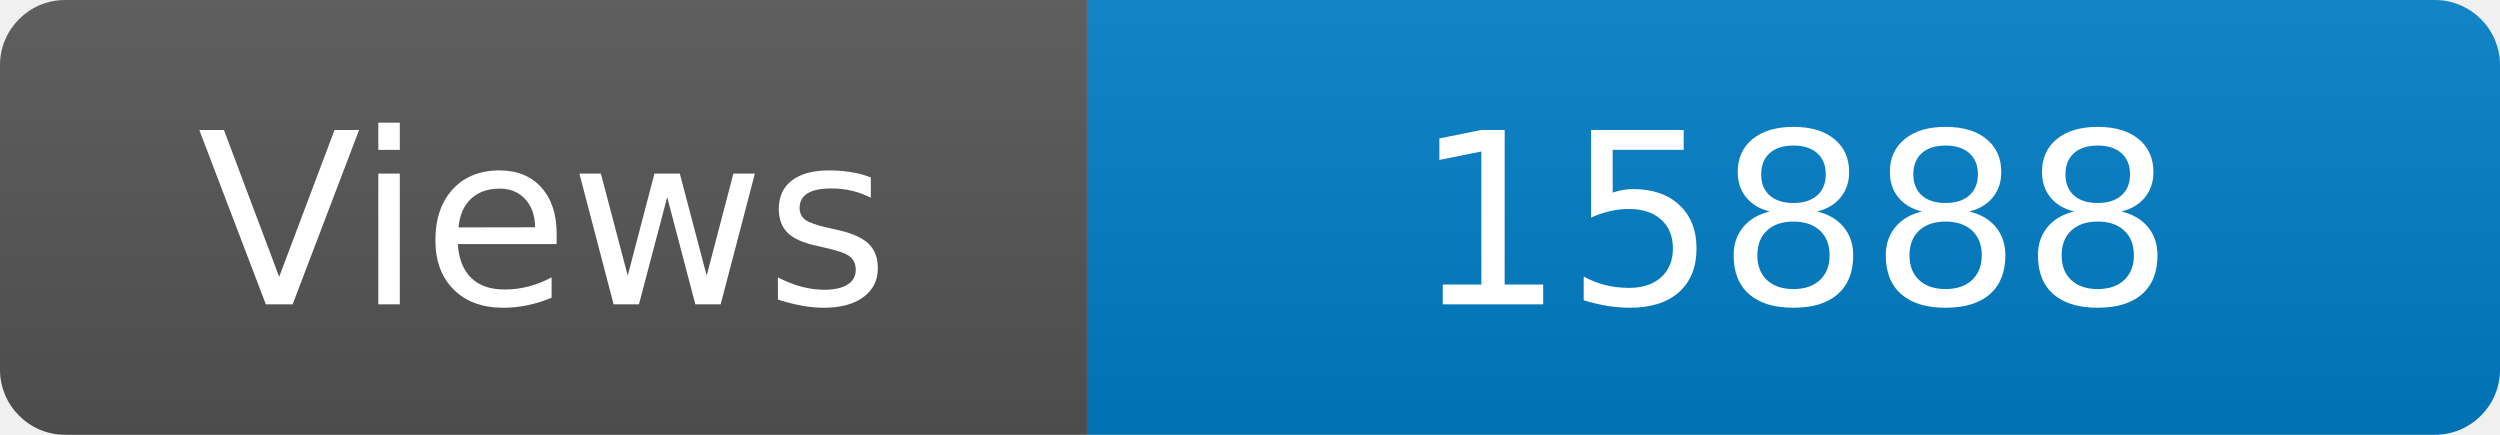
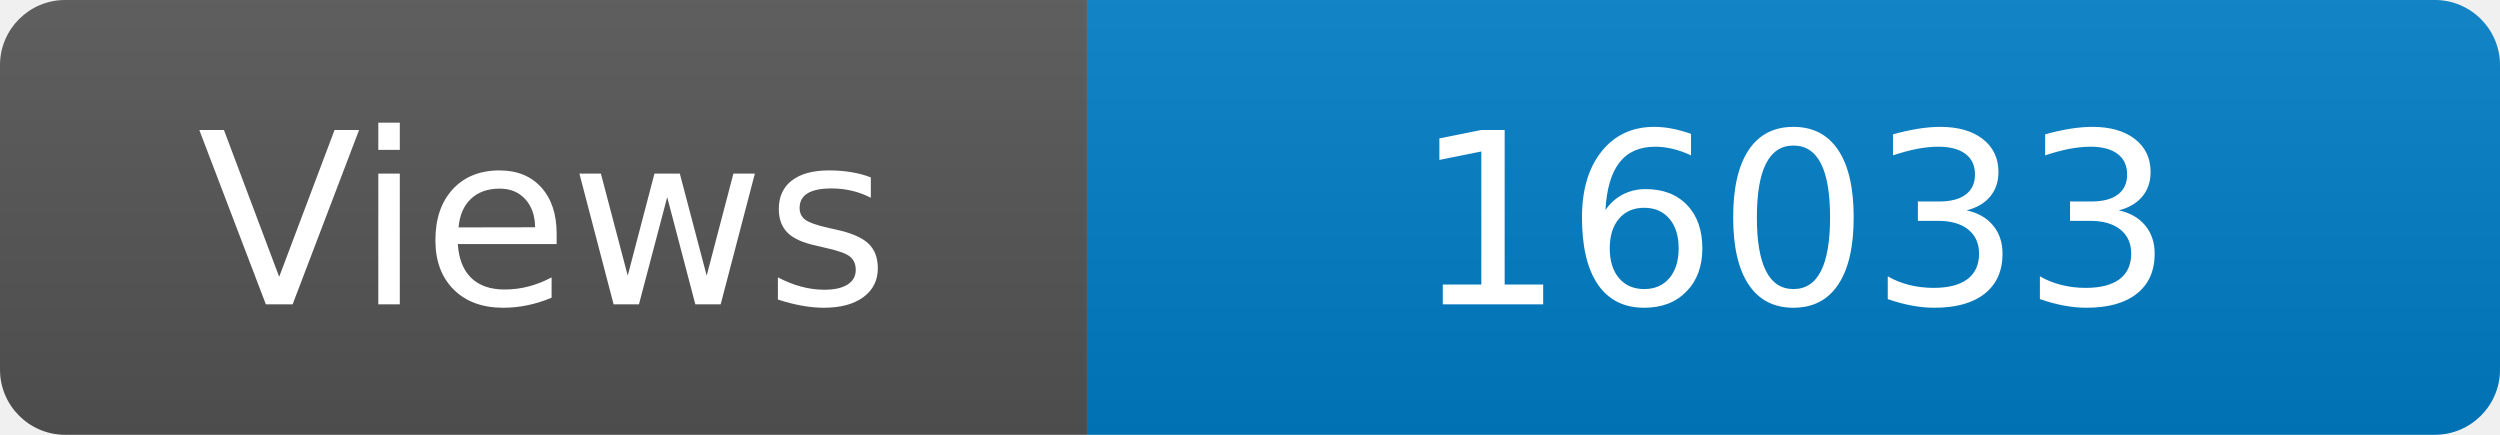
<svg xmlns="http://www.w3.org/2000/svg" width="115" height="20" role="img" aria-label="Maintained?: yes">
  <linearGradient id="s" x2="0" y2="100%">
    <stop offset="0" stop-color="#bbb" stop-opacity=".1" />
    <stop offset="1" stop-opacity=".1" />
  </linearGradient>
  <clipPath id="r">
    <rect width="115" height="20" rx="3" fill="#fff" />
  </clipPath>
  <g clip-path="url(#r)">
    <rect width="50" height="20" fill="#555" />
    <rect x="50" width="160" height="20" fill="#007ec6" />
    <rect width="115" height="20" fill="url(#s)" />
  </g>
  <g fill="#fff" text-anchor="middle" font-family="Verdana,Geneva,DejaVu Sans,sans-serif" font-size="110">
    <text x="250" y="140" transform="scale(.1)" fill="#fff">Views</text>
-     <text x="825" y="140" transform="scale(.1)" fill="#fff">15888</text>
+     <text x="825" y="140" transform="scale(.1)" fill="#fff">16033</text>
  </g>
</svg>
